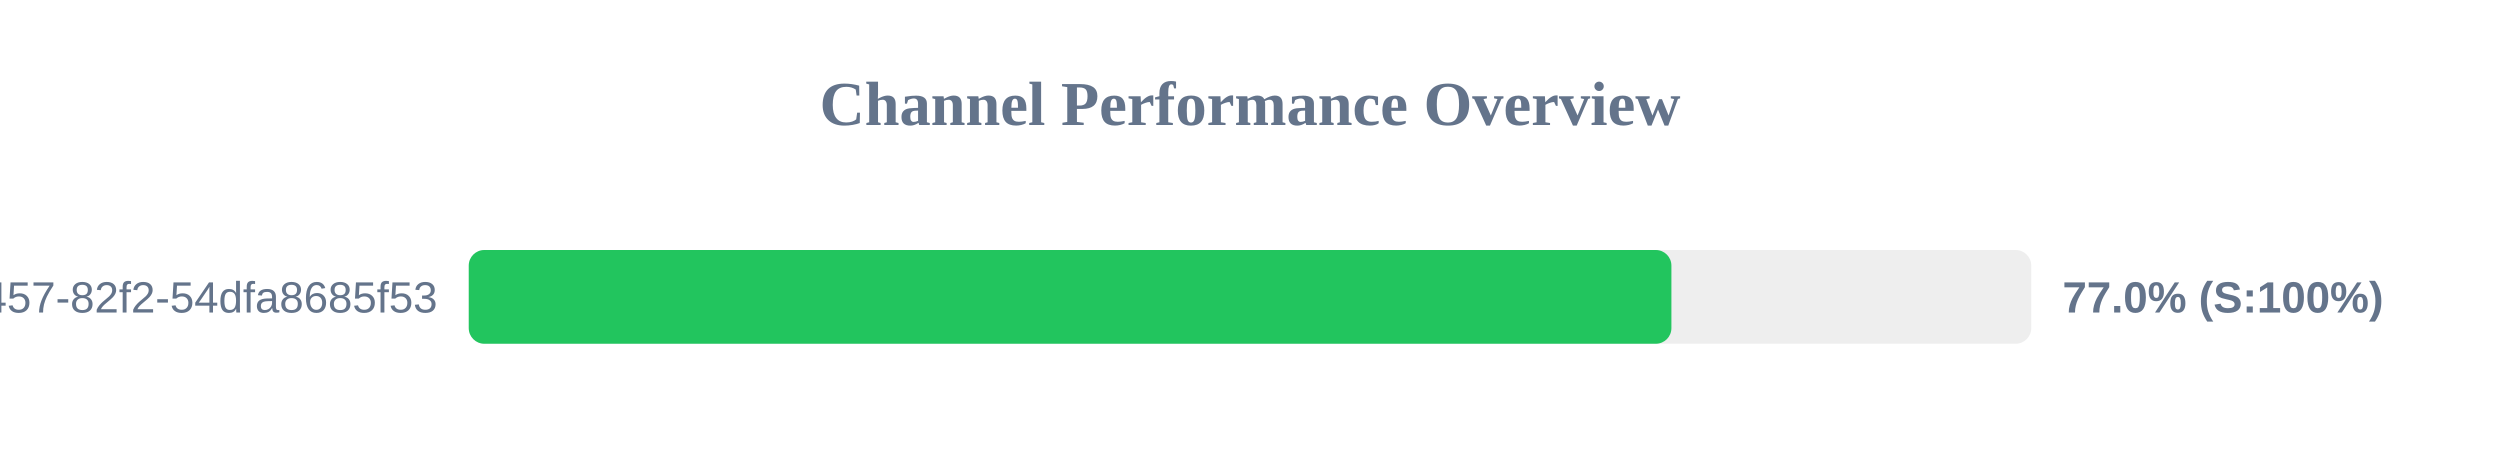
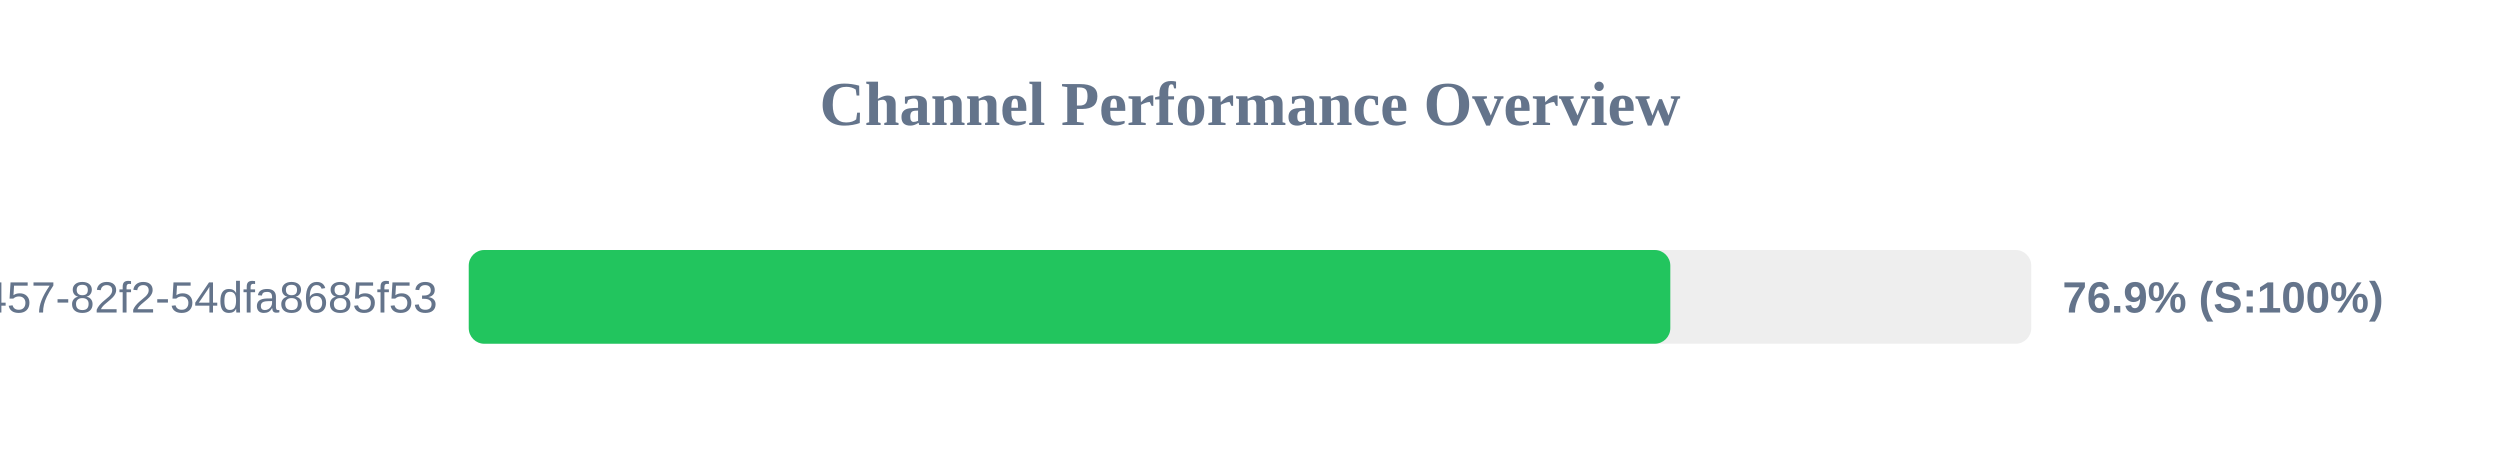
<svg xmlns="http://www.w3.org/2000/svg" width="800" height="150" version="1.1">
  <style>
        .row { font: 14px Arial; fill: #64748b; }
        .score { font: bold 14px Arial; fill: #64748b; }
    </style>
  <text x="400" y="40" text-anchor="middle" font-size="20px" font-weight="bold" fill="#64748b">Channel Performance Overview</text>
  <rect x="150" y="80" width="500" height="30" fill="#eee" rx="5" />
-   <rect x="150" y="80" width="384.85" height="30" fill="#22c55e" rx="5" />
+   <rect x="150" y="80" width="384.5" height="30" fill="#22c55e" rx="5" />
  <text x="140" y="100" text-anchor="end" class="row">?uuid=413c8b50-96bf-4457-82f2-54dfa8685f53</text>
-   <text x="660" y="100" text-anchor="start" class="score">77.0% (S:100%)</text>
+   <text x="660" y="100" text-anchor="start" class="score">76.9% (S:100%)</text>
</svg>
